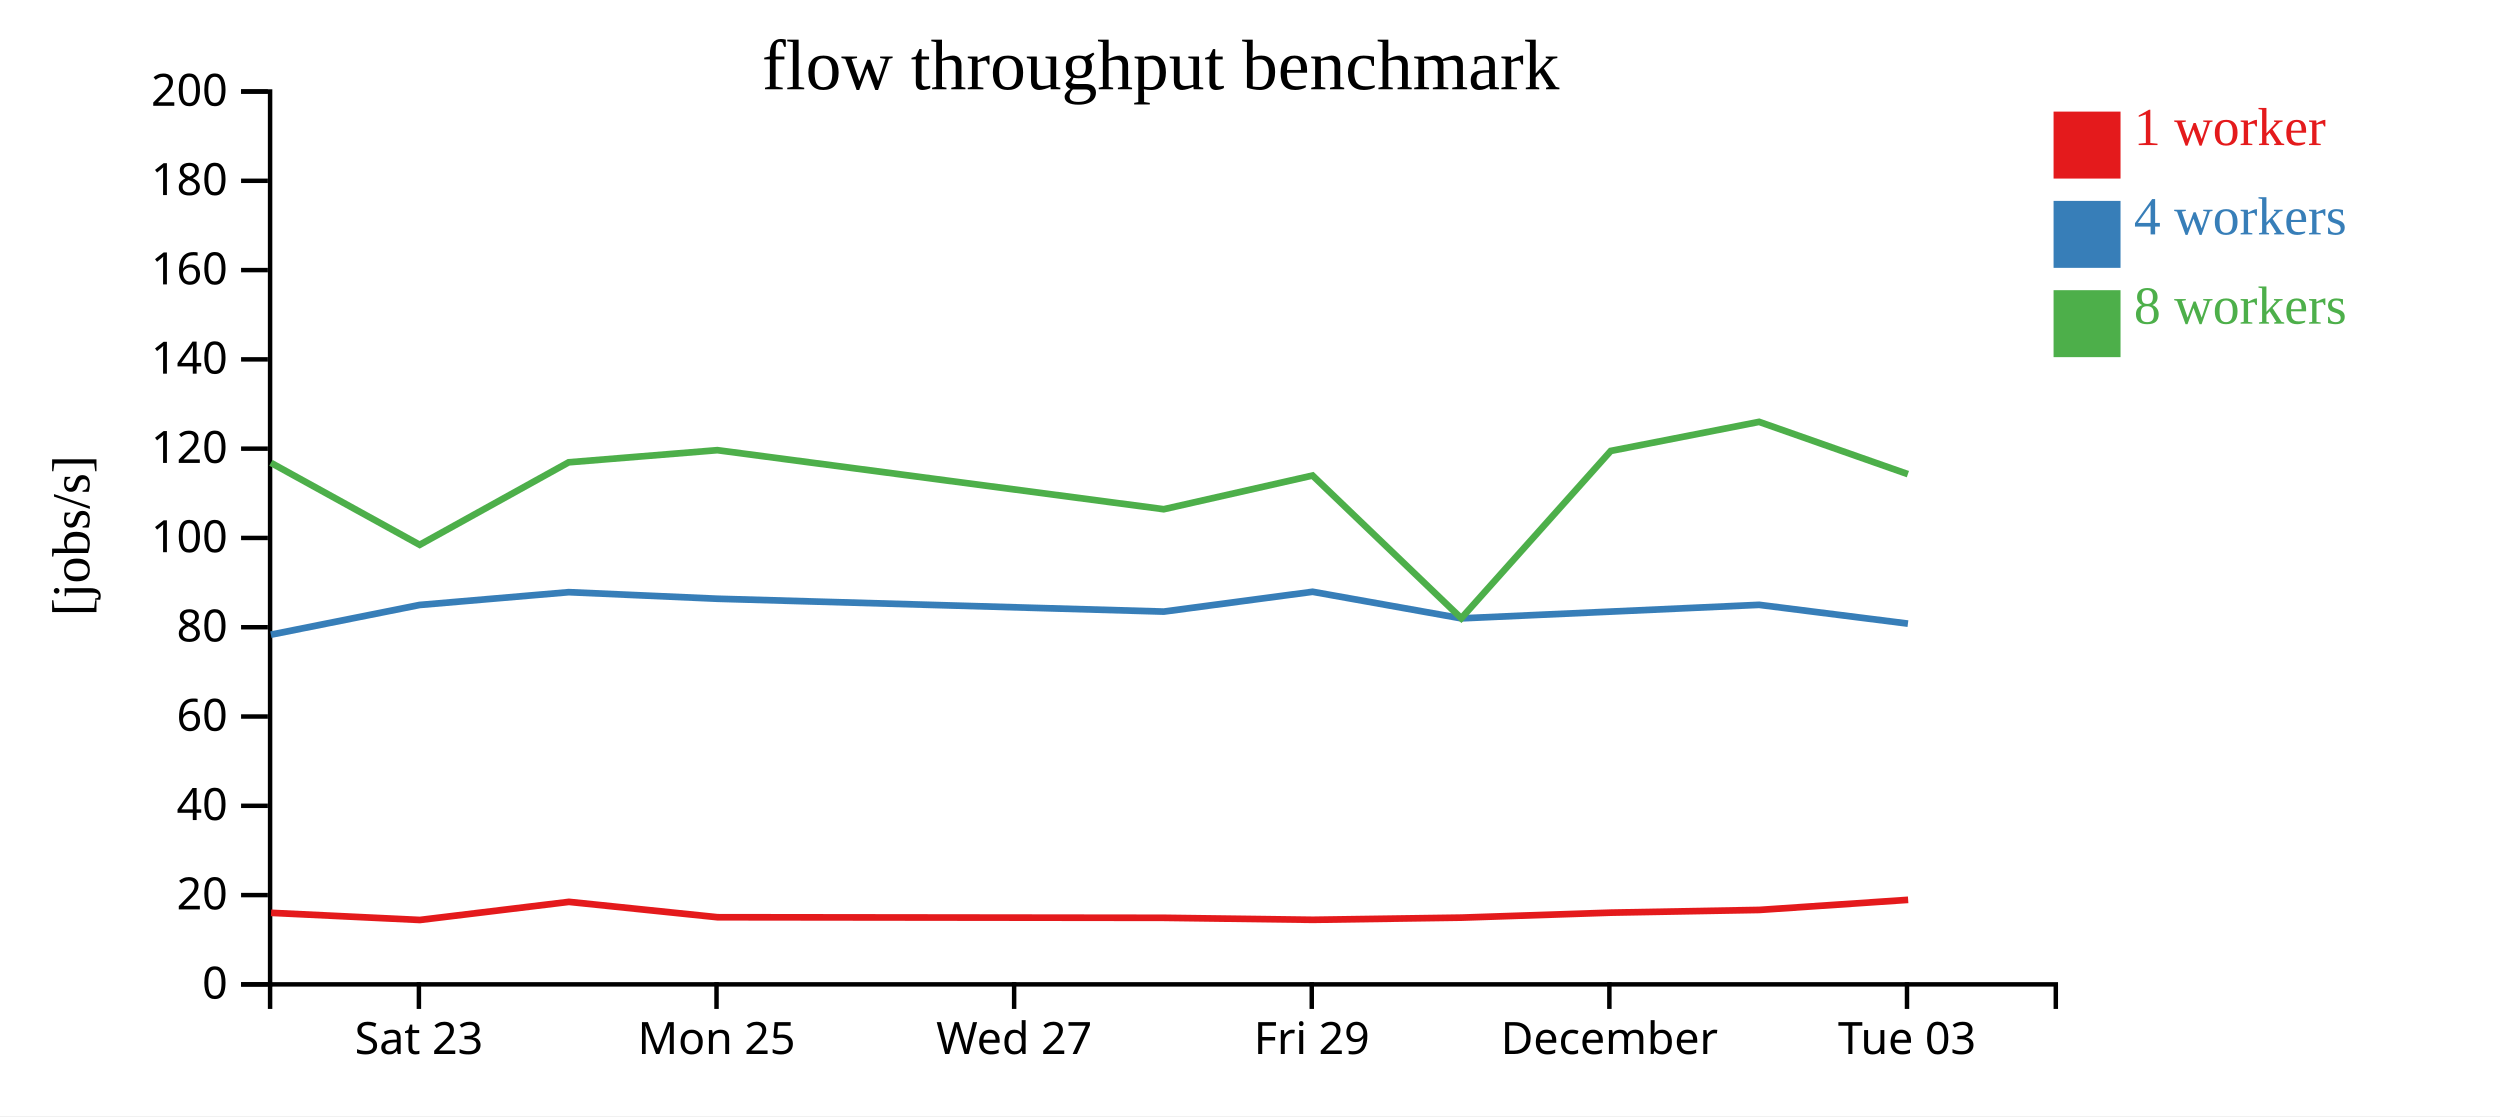
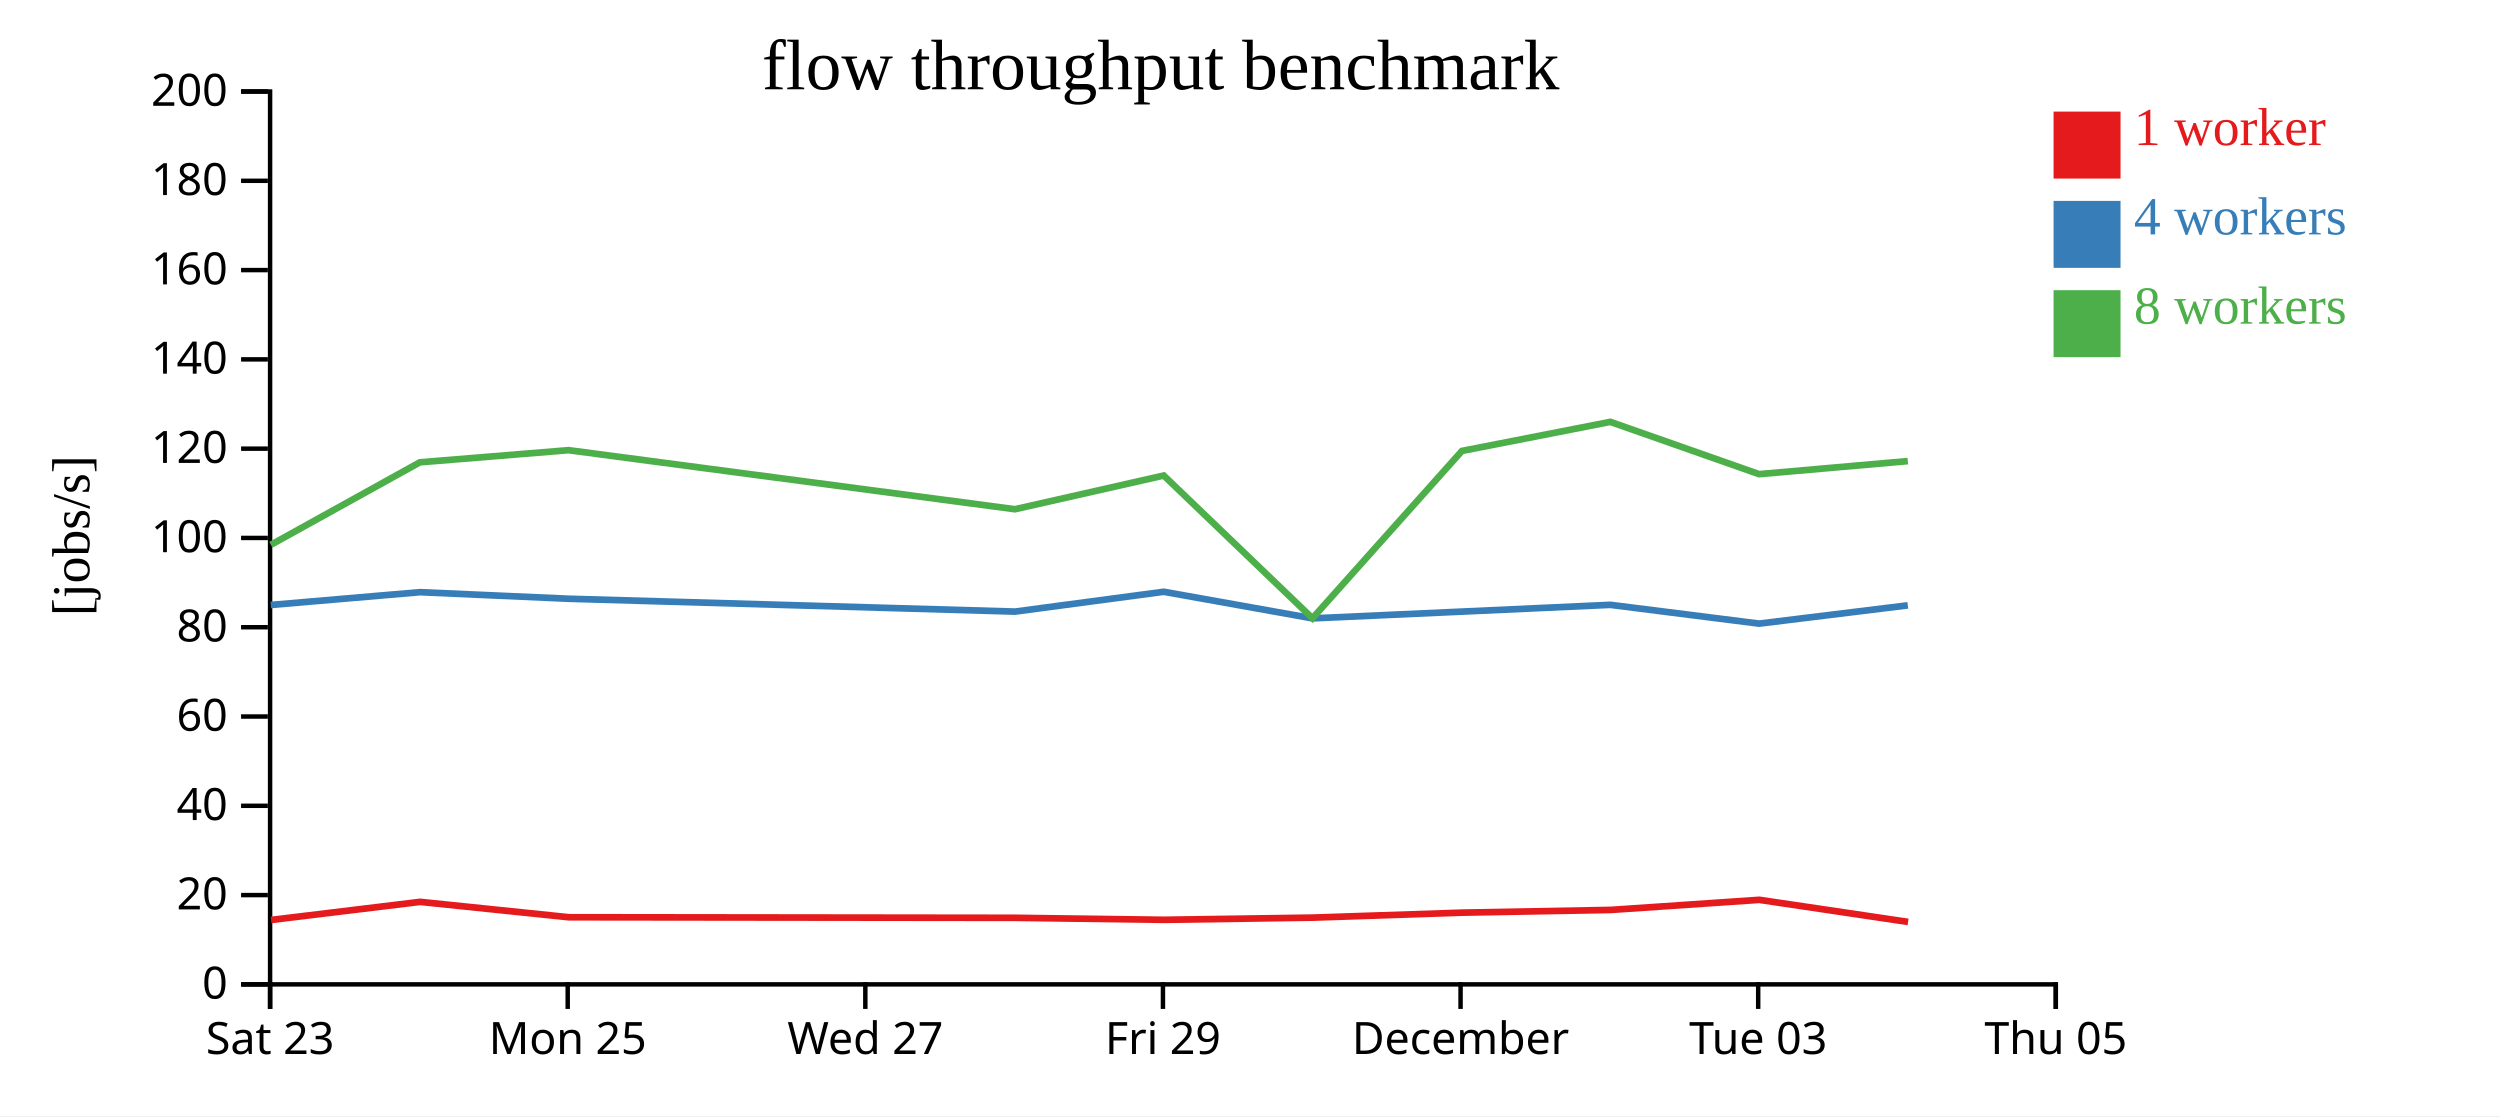
<svg xmlns="http://www.w3.org/2000/svg" width="560" height="250">
  <rect width="100%" height="100%" fill="white" />
  <g transform="translate(60,20)">
    <g transform="translate(0,200)" fill="none" font-size="10" font-family="sans-serif" text-anchor="middle">
      <path class="domain" stroke="currentColor" d="M0.5,6V0.5H400.5V6" />
-       <g class="tick" opacity="1" transform="translate(33.83333,0)">
+       <g class="tick" opacity="1" transform="translate(0.5,0)">
        <line stroke="currentColor" y2="6" />
        <text fill="currentColor" y="9" dy="0.71em">Sat 23</text>
      </g>
-       <g class="tick" opacity="1" transform="translate(100.5,0)">
+       <g class="tick" opacity="1" transform="translate(67.16667,0)">
        <line stroke="currentColor" y2="6" />
        <text fill="currentColor" y="9" dy="0.71em">Mon 25</text>
      </g>
-       <g class="tick" opacity="1" transform="translate(167.1667,0)">
+       <g class="tick" opacity="1" transform="translate(133.8333,0)">
        <line stroke="currentColor" y2="6" />
        <text fill="currentColor" y="9" dy="0.71em">Wed 27</text>
      </g>
-       <g class="tick" opacity="1" transform="translate(233.8333,0)">
+       <g class="tick" opacity="1" transform="translate(200.5,0)">
        <line stroke="currentColor" y2="6" />
        <text fill="currentColor" y="9" dy="0.71em">Fri 29</text>
      </g>
-       <g class="tick" opacity="1" transform="translate(300.5,0)">
+       <g class="tick" opacity="1" transform="translate(267.1667,0)">
        <line stroke="currentColor" y2="6" />
        <text fill="currentColor" y="9" dy="0.71em">December</text>
      </g>
-       <g class="tick" opacity="1" transform="translate(367.1667,0)">
+       <g class="tick" opacity="1" transform="translate(333.8333,0)">
        <line stroke="currentColor" y2="6" />
        <text fill="currentColor" y="9" dy="0.71em">Tue 03</text>
+       </g>
+       <g class="tick" opacity="1" transform="translate(400.5,0)">
+         <line stroke="currentColor" y2="6" />
+         <text fill="currentColor" y="9" dy="0.71em">Thu 05</text>
      </g>
    </g>
    <g fill="none" font-size="10" font-family="sans-serif" text-anchor="end">
      <path class="domain" stroke="currentColor" d="M-6,200.5H0.5V0.5H-6" />
      <g class="tick" opacity="1" transform="translate(0,200.5)">
        <line stroke="currentColor" x2="-6" />
        <text fill="currentColor" x="-9" dy="0.32em">0</text>
      </g>
      <g class="tick" opacity="1" transform="translate(0,180.5)">
        <line stroke="currentColor" x2="-6" />
        <text fill="currentColor" x="-9" dy="0.32em">20</text>
      </g>
      <g class="tick" opacity="1" transform="translate(0,160.5)">
        <line stroke="currentColor" x2="-6" />
        <text fill="currentColor" x="-9" dy="0.32em">40</text>
      </g>
      <g class="tick" opacity="1" transform="translate(0,140.5)">
        <line stroke="currentColor" x2="-6" />
        <text fill="currentColor" x="-9" dy="0.32em">60</text>
      </g>
      <g class="tick" opacity="1" transform="translate(0,120.5)">
        <line stroke="currentColor" x2="-6" />
        <text fill="currentColor" x="-9" dy="0.32em">80</text>
      </g>
      <g class="tick" opacity="1" transform="translate(0,100.5)">
        <line stroke="currentColor" x2="-6" />
        <text fill="currentColor" x="-9" dy="0.32em">100</text>
      </g>
      <g class="tick" opacity="1" transform="translate(0,80.5)">
        <line stroke="currentColor" x2="-6" />
        <text fill="currentColor" x="-9" dy="0.32em">120</text>
      </g>
      <g class="tick" opacity="1" transform="translate(0,60.5)">
        <line stroke="currentColor" x2="-6" />
        <text fill="currentColor" x="-9" dy="0.32em">140</text>
      </g>
      <g class="tick" opacity="1" transform="translate(0,40.5)">
        <line stroke="currentColor" x2="-6" />
        <text fill="currentColor" x="-9" dy="0.32em">160</text>
      </g>
      <g class="tick" opacity="1" transform="translate(0,20.5)">
        <line stroke="currentColor" x2="-6" />
        <text fill="currentColor" x="-9" dy="0.32em">180</text>
      </g>
      <g class="tick" opacity="1" transform="translate(0,0.5)">
        <line stroke="currentColor" x2="-6" />
        <text fill="currentColor" x="-9" dy="0.32em">200</text>
      </g>
    </g>
    <text text-anchor="middle" style="font-size: 12px" transform="rotate(-90)" y="-40" x="-100">[jobs/s]</text>
    <text text-anchor="middle" style="font-size: 16px" y="0" x="200">flow throughput benchmark</text>
-     <path class="line" fill="none" stroke="#e41a1c" stroke-width="1.5" d="M0.722,184.474L34.05,186.073L67.441,182.018L100.747,185.463L200.739,185.591L234.075,186.037L267.394,185.548L300.878,184.432L334.103,183.824L367.425,181.562" />
-     <path class="line" fill="none" stroke="#377eb8" stroke-width="1.5" d="M0.681,122.167L33.983,115.512L67.403,112.648L100.687,114.119L200.675,116.999L234.018,112.557L267.33,118.514L300.812,116.999L334.044,115.483L367.377,119.692" />
-     <path class="line" fill="none" stroke="#4daf4a" stroke-width="1.5" d="M0.679,83.667L34.007,102.038L67.38,83.558L100.684,80.839L200.673,94.068L234.011,86.518L267.325,118.487L300.809,81.009L334.04,74.498L367.367,86.208" />
+     <path class="line" fill="none" stroke="#e41a1c" stroke-width="1.5" d="M0.717,186.073L34.108,182.018L67.414,185.463L167.406,185.591L200.742,186.037L234.061,185.548L267.544,184.432L300.77,183.824L334.092,181.562L367.41,186.511" />
+     <path class="line" fill="none" stroke="#377eb8" stroke-width="1.5" d="M0.649,115.512L34.069,112.648L67.354,114.119L167.342,116.999L200.685,112.557L233.997,118.514L267.479,116.999L300.711,115.483L334.043,119.692L367.352,115.598" />
+     <path class="line" fill="none" stroke="#4daf4a" stroke-width="1.5" d="M0.674,102.038L34.047,83.558L67.351,80.839L167.34,94.068L200.677,86.518L233.991,118.487L267.475,81.009L300.707,74.498L334.033,86.208L367.35,83.287" />
    <rect class="dot" x="400" y="5" width="15" height="15" style="fill: #e41a1c;" />
    <rect class="dot" x="400" y="25" width="15" height="15" style="fill: #377eb8;" />
    <rect class="dot" x="400" y="45" width="15" height="15" style="fill: #4daf4a;" />
    <text class="label" x="418" y="12.5" style="fill: #e41a1c; alignment-baseline: middle;" text-anchor="left">1 worker</text>
    <text class="label" x="418" y="32.5" style="fill: #377eb8; alignment-baseline: middle;" text-anchor="left">4 workers</text>
    <text class="label" x="418" y="52.5" style="fill: #4daf4a; alignment-baseline: middle;" text-anchor="left">8 workers</text>
  </g>
</svg>
